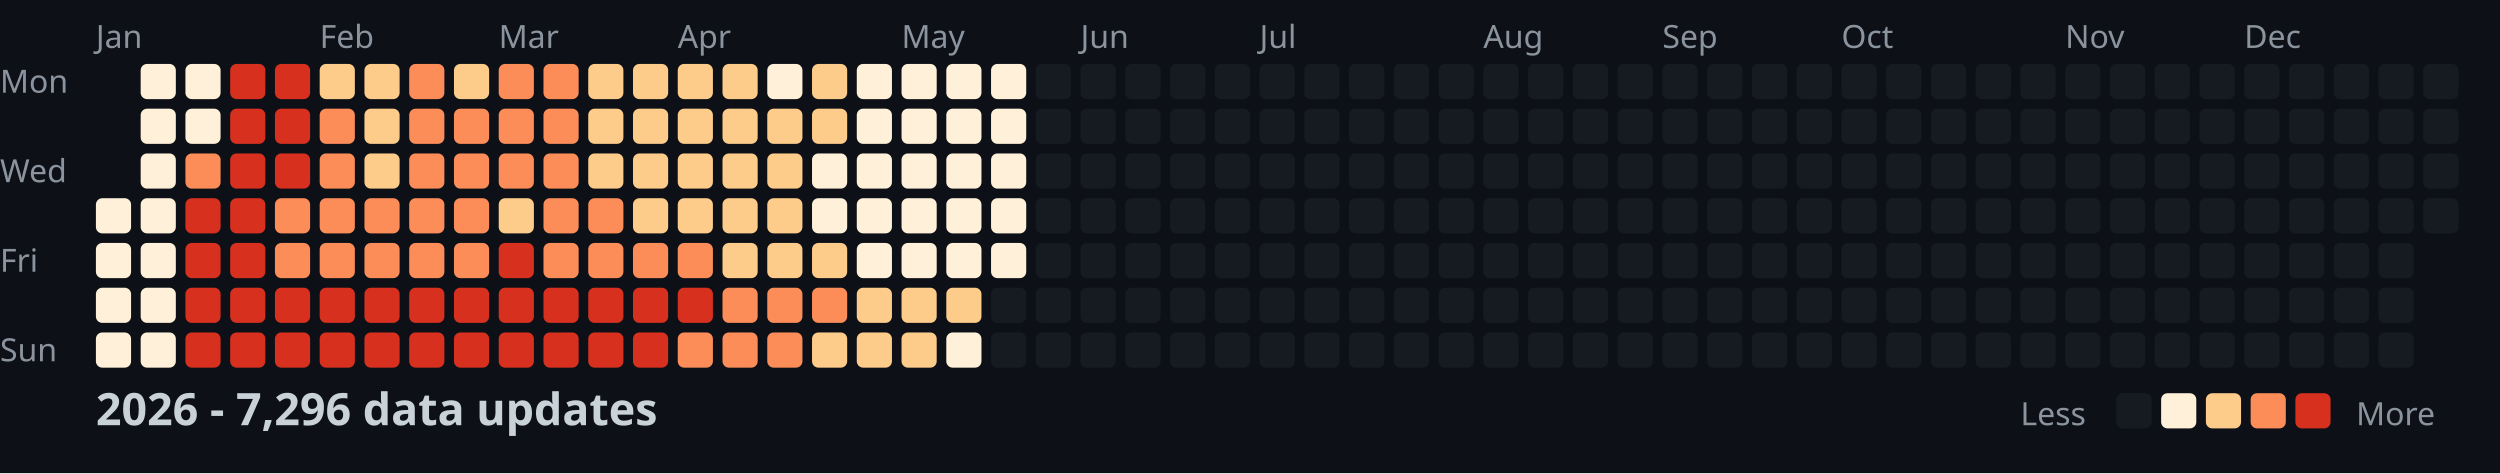
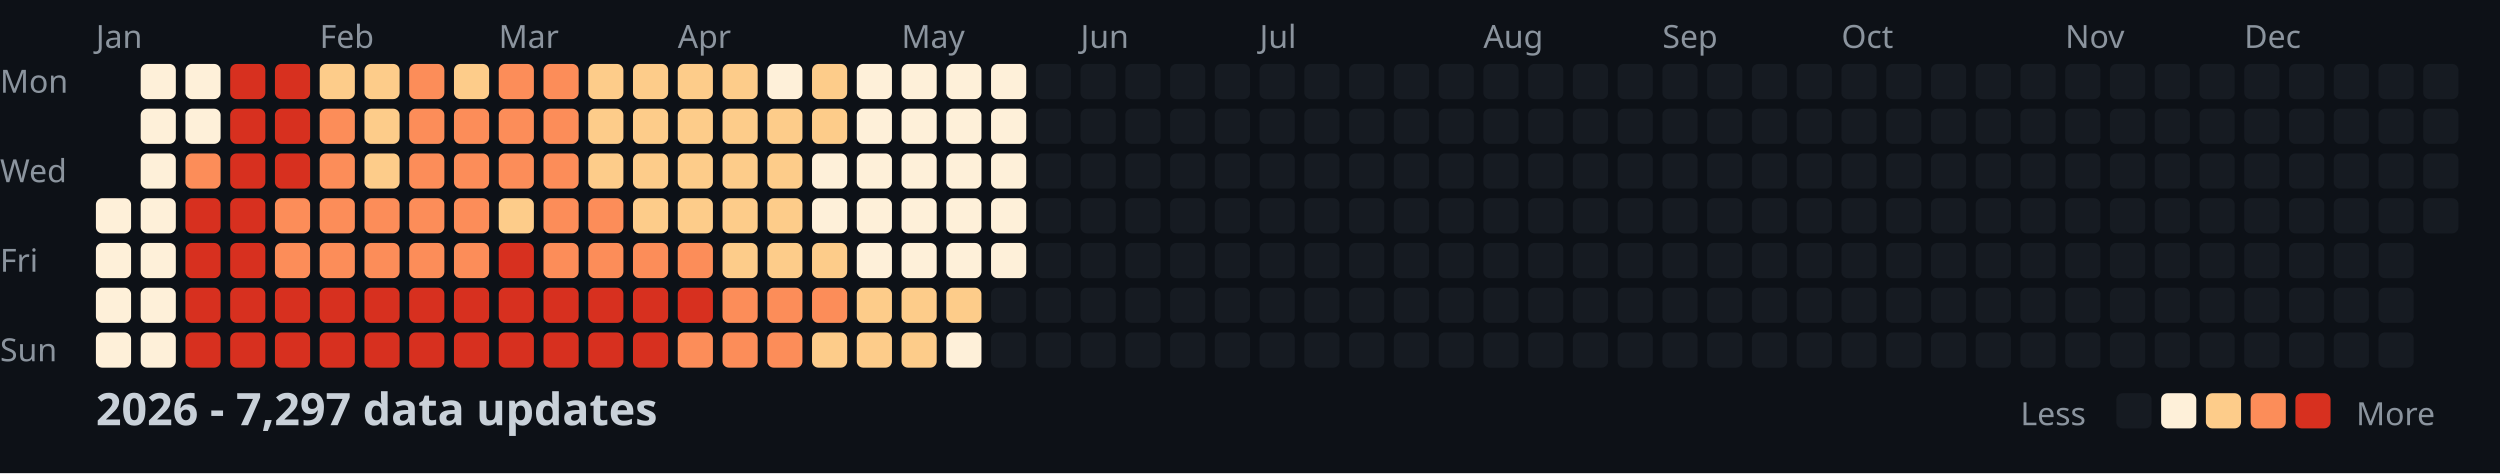
<svg xmlns="http://www.w3.org/2000/svg" width="782" height="148">
  <style>
    .month { font: 10px sans-serif; fill: #8b949e; }
    .day { font: 10px sans-serif; fill: #8b949e; }
    .title { font: bold 14px sans-serif; fill: #c9d1d9; }
    .legend { font: 10px sans-serif; fill: #8b949e; }
  </style>
  <rect width="100%" height="100%" fill="#0d1117" />
  <text x="0" y="29" class="day">Mon</text>
  <text x="0" y="57" class="day">Wed</text>
  <text x="0" y="85" class="day">Fri</text>
  <text x="0" y="113" class="day">Sun</text>
  <text x="30" y="15" class="month">Jan</text>
  <text x="100" y="15" class="month">Feb</text>
  <text x="156" y="15" class="month">Mar</text>
  <text x="212" y="15" class="month">Apr</text>
  <text x="282" y="15" class="month">May</text>
  <text x="338" y="15" class="month">Jun</text>
  <text x="394" y="15" class="month">Jul</text>
  <text x="464" y="15" class="month">Aug</text>
  <text x="520" y="15" class="month">Sep</text>
  <text x="576" y="15" class="month">Oct</text>
  <text x="646" y="15" class="month">Nov</text>
  <text x="702" y="15" class="month">Dec</text>
  <rect x="30" y="62" width="11" height="11" fill="#fef0d9" rx="2" />
  <rect x="30" y="76" width="11" height="11" fill="#fef0d9" rx="2" />
  <rect x="30" y="90" width="11" height="11" fill="#fef0d9" rx="2" />
  <rect x="30" y="104" width="11" height="11" fill="#fef0d9" rx="2" />
  <rect x="44" y="20" width="11" height="11" fill="#fef0d9" rx="2" />
  <rect x="44" y="34" width="11" height="11" fill="#fef0d9" rx="2" />
  <rect x="44" y="48" width="11" height="11" fill="#fef0d9" rx="2" />
  <rect x="44" y="62" width="11" height="11" fill="#fef0d9" rx="2" />
  <rect x="44" y="76" width="11" height="11" fill="#fef0d9" rx="2" />
  <rect x="44" y="90" width="11" height="11" fill="#fef0d9" rx="2" />
  <rect x="44" y="104" width="11" height="11" fill="#fef0d9" rx="2" />
  <rect x="58" y="20" width="11" height="11" fill="#fef0d9" rx="2" />
  <rect x="58" y="34" width="11" height="11" fill="#fef0d9" rx="2" />
  <rect x="58" y="48" width="11" height="11" fill="#fc8d59" rx="2" />
  <rect x="58" y="62" width="11" height="11" fill="#d7301f" rx="2" />
  <rect x="58" y="76" width="11" height="11" fill="#d7301f" rx="2" />
  <rect x="58" y="90" width="11" height="11" fill="#d7301f" rx="2" />
  <rect x="58" y="104" width="11" height="11" fill="#d7301f" rx="2" />
  <rect x="72" y="20" width="11" height="11" fill="#d7301f" rx="2" />
  <rect x="72" y="34" width="11" height="11" fill="#d7301f" rx="2" />
  <rect x="72" y="48" width="11" height="11" fill="#d7301f" rx="2" />
  <rect x="72" y="62" width="11" height="11" fill="#d7301f" rx="2" />
  <rect x="72" y="76" width="11" height="11" fill="#d7301f" rx="2" />
  <rect x="72" y="90" width="11" height="11" fill="#d7301f" rx="2" />
  <rect x="72" y="104" width="11" height="11" fill="#d7301f" rx="2" />
  <rect x="86" y="20" width="11" height="11" fill="#d7301f" rx="2" />
  <rect x="86" y="34" width="11" height="11" fill="#d7301f" rx="2" />
  <rect x="86" y="48" width="11" height="11" fill="#d7301f" rx="2" />
  <rect x="86" y="62" width="11" height="11" fill="#fc8d59" rx="2" />
  <rect x="86" y="76" width="11" height="11" fill="#fc8d59" rx="2" />
  <rect x="86" y="90" width="11" height="11" fill="#d7301f" rx="2" />
  <rect x="86" y="104" width="11" height="11" fill="#d7301f" rx="2" />
  <rect x="100" y="20" width="11" height="11" fill="#fdcc8a" rx="2" />
  <rect x="100" y="34" width="11" height="11" fill="#fc8d59" rx="2" />
  <rect x="100" y="48" width="11" height="11" fill="#fc8d59" rx="2" />
  <rect x="100" y="62" width="11" height="11" fill="#fc8d59" rx="2" />
  <rect x="100" y="76" width="11" height="11" fill="#fc8d59" rx="2" />
  <rect x="100" y="90" width="11" height="11" fill="#d7301f" rx="2" />
  <rect x="100" y="104" width="11" height="11" fill="#d7301f" rx="2" />
  <rect x="114" y="20" width="11" height="11" fill="#fdcc8a" rx="2" />
  <rect x="114" y="34" width="11" height="11" fill="#fdcc8a" rx="2" />
  <rect x="114" y="48" width="11" height="11" fill="#fdcc8a" rx="2" />
  <rect x="114" y="62" width="11" height="11" fill="#fc8d59" rx="2" />
  <rect x="114" y="76" width="11" height="11" fill="#fc8d59" rx="2" />
  <rect x="114" y="90" width="11" height="11" fill="#d7301f" rx="2" />
  <rect x="114" y="104" width="11" height="11" fill="#d7301f" rx="2" />
  <rect x="128" y="20" width="11" height="11" fill="#fc8d59" rx="2" />
  <rect x="128" y="34" width="11" height="11" fill="#fc8d59" rx="2" />
  <rect x="128" y="48" width="11" height="11" fill="#fc8d59" rx="2" />
  <rect x="128" y="62" width="11" height="11" fill="#fc8d59" rx="2" />
  <rect x="128" y="76" width="11" height="11" fill="#fc8d59" rx="2" />
  <rect x="128" y="90" width="11" height="11" fill="#d7301f" rx="2" />
  <rect x="128" y="104" width="11" height="11" fill="#d7301f" rx="2" />
  <rect x="142" y="20" width="11" height="11" fill="#fdcc8a" rx="2" />
  <rect x="142" y="34" width="11" height="11" fill="#fc8d59" rx="2" />
  <rect x="142" y="48" width="11" height="11" fill="#fc8d59" rx="2" />
  <rect x="142" y="62" width="11" height="11" fill="#fc8d59" rx="2" />
  <rect x="142" y="76" width="11" height="11" fill="#fc8d59" rx="2" />
  <rect x="142" y="90" width="11" height="11" fill="#d7301f" rx="2" />
  <rect x="142" y="104" width="11" height="11" fill="#d7301f" rx="2" />
  <rect x="156" y="20" width="11" height="11" fill="#fc8d59" rx="2" />
  <rect x="156" y="34" width="11" height="11" fill="#fc8d59" rx="2" />
  <rect x="156" y="48" width="11" height="11" fill="#fc8d59" rx="2" />
  <rect x="156" y="62" width="11" height="11" fill="#fdcc8a" rx="2" />
  <rect x="156" y="76" width="11" height="11" fill="#d7301f" rx="2" />
  <rect x="156" y="90" width="11" height="11" fill="#d7301f" rx="2" />
  <rect x="156" y="104" width="11" height="11" fill="#d7301f" rx="2" />
  <rect x="170" y="20" width="11" height="11" fill="#fc8d59" rx="2" />
  <rect x="170" y="34" width="11" height="11" fill="#fc8d59" rx="2" />
  <rect x="170" y="48" width="11" height="11" fill="#fc8d59" rx="2" />
  <rect x="170" y="62" width="11" height="11" fill="#fc8d59" rx="2" />
  <rect x="170" y="76" width="11" height="11" fill="#fc8d59" rx="2" />
  <rect x="170" y="90" width="11" height="11" fill="#d7301f" rx="2" />
  <rect x="170" y="104" width="11" height="11" fill="#d7301f" rx="2" />
  <rect x="184" y="20" width="11" height="11" fill="#fdcc8a" rx="2" />
  <rect x="184" y="34" width="11" height="11" fill="#fdcc8a" rx="2" />
  <rect x="184" y="48" width="11" height="11" fill="#fdcc8a" rx="2" />
  <rect x="184" y="62" width="11" height="11" fill="#fc8d59" rx="2" />
  <rect x="184" y="76" width="11" height="11" fill="#fc8d59" rx="2" />
  <rect x="184" y="90" width="11" height="11" fill="#d7301f" rx="2" />
  <rect x="184" y="104" width="11" height="11" fill="#d7301f" rx="2" />
  <rect x="198" y="20" width="11" height="11" fill="#fdcc8a" rx="2" />
  <rect x="198" y="34" width="11" height="11" fill="#fdcc8a" rx="2" />
  <rect x="198" y="48" width="11" height="11" fill="#fdcc8a" rx="2" />
  <rect x="198" y="62" width="11" height="11" fill="#fdcc8a" rx="2" />
  <rect x="198" y="76" width="11" height="11" fill="#fc8d59" rx="2" />
  <rect x="198" y="90" width="11" height="11" fill="#d7301f" rx="2" />
  <rect x="198" y="104" width="11" height="11" fill="#d7301f" rx="2" />
  <rect x="212" y="20" width="11" height="11" fill="#fdcc8a" rx="2" />
  <rect x="212" y="34" width="11" height="11" fill="#fdcc8a" rx="2" />
  <rect x="212" y="48" width="11" height="11" fill="#fdcc8a" rx="2" />
  <rect x="212" y="62" width="11" height="11" fill="#fdcc8a" rx="2" />
  <rect x="212" y="76" width="11" height="11" fill="#fc8d59" rx="2" />
  <rect x="212" y="90" width="11" height="11" fill="#d7301f" rx="2" />
  <rect x="212" y="104" width="11" height="11" fill="#fc8d59" rx="2" />
  <rect x="226" y="20" width="11" height="11" fill="#fdcc8a" rx="2" />
  <rect x="226" y="34" width="11" height="11" fill="#fdcc8a" rx="2" />
  <rect x="226" y="48" width="11" height="11" fill="#fdcc8a" rx="2" />
  <rect x="226" y="62" width="11" height="11" fill="#fdcc8a" rx="2" />
  <rect x="226" y="76" width="11" height="11" fill="#fdcc8a" rx="2" />
  <rect x="226" y="90" width="11" height="11" fill="#fc8d59" rx="2" />
  <rect x="226" y="104" width="11" height="11" fill="#fc8d59" rx="2" />
  <rect x="240" y="20" width="11" height="11" fill="#fef0d9" rx="2" />
  <rect x="240" y="34" width="11" height="11" fill="#fdcc8a" rx="2" />
  <rect x="240" y="48" width="11" height="11" fill="#fdcc8a" rx="2" />
  <rect x="240" y="62" width="11" height="11" fill="#fdcc8a" rx="2" />
  <rect x="240" y="76" width="11" height="11" fill="#fdcc8a" rx="2" />
  <rect x="240" y="90" width="11" height="11" fill="#fc8d59" rx="2" />
  <rect x="240" y="104" width="11" height="11" fill="#fc8d59" rx="2" />
  <rect x="254" y="20" width="11" height="11" fill="#fdcc8a" rx="2" />
  <rect x="254" y="34" width="11" height="11" fill="#fdcc8a" rx="2" />
  <rect x="254" y="48" width="11" height="11" fill="#fef0d9" rx="2" />
  <rect x="254" y="62" width="11" height="11" fill="#fef0d9" rx="2" />
  <rect x="254" y="76" width="11" height="11" fill="#fdcc8a" rx="2" />
  <rect x="254" y="90" width="11" height="11" fill="#fc8d59" rx="2" />
  <rect x="254" y="104" width="11" height="11" fill="#fdcc8a" rx="2" />
  <rect x="268" y="20" width="11" height="11" fill="#fef0d9" rx="2" />
  <rect x="268" y="34" width="11" height="11" fill="#fef0d9" rx="2" />
  <rect x="268" y="48" width="11" height="11" fill="#fef0d9" rx="2" />
  <rect x="268" y="62" width="11" height="11" fill="#fef0d9" rx="2" />
  <rect x="268" y="76" width="11" height="11" fill="#fef0d9" rx="2" />
  <rect x="268" y="90" width="11" height="11" fill="#fdcc8a" rx="2" />
  <rect x="268" y="104" width="11" height="11" fill="#fdcc8a" rx="2" />
  <rect x="282" y="20" width="11" height="11" fill="#fef0d9" rx="2" />
  <rect x="282" y="34" width="11" height="11" fill="#fef0d9" rx="2" />
  <rect x="282" y="48" width="11" height="11" fill="#fef0d9" rx="2" />
  <rect x="282" y="62" width="11" height="11" fill="#fef0d9" rx="2" />
  <rect x="282" y="76" width="11" height="11" fill="#fef0d9" rx="2" />
  <rect x="282" y="90" width="11" height="11" fill="#fdcc8a" rx="2" />
  <rect x="282" y="104" width="11" height="11" fill="#fdcc8a" rx="2" />
  <rect x="296" y="20" width="11" height="11" fill="#fef0d9" rx="2" />
  <rect x="296" y="34" width="11" height="11" fill="#fef0d9" rx="2" />
  <rect x="296" y="48" width="11" height="11" fill="#fef0d9" rx="2" />
  <rect x="296" y="62" width="11" height="11" fill="#fef0d9" rx="2" />
  <rect x="296" y="76" width="11" height="11" fill="#fef0d9" rx="2" />
  <rect x="296" y="90" width="11" height="11" fill="#fdcc8a" rx="2" />
  <rect x="296" y="104" width="11" height="11" fill="#fef0d9" rx="2" />
  <rect x="310" y="20" width="11" height="11" fill="#fef0d9" rx="2" />
  <rect x="310" y="34" width="11" height="11" fill="#fef0d9" rx="2" />
  <rect x="310" y="48" width="11" height="11" fill="#fef0d9" rx="2" />
  <rect x="310" y="62" width="11" height="11" fill="#fef0d9" rx="2" />
  <rect x="310" y="76" width="11" height="11" fill="#fef0d9" rx="2" />
  <rect x="310" y="90" width="11" height="11" fill="#161b22" rx="2" />
  <rect x="310" y="104" width="11" height="11" fill="#161b22" rx="2" />
  <rect x="324" y="20" width="11" height="11" fill="#161b22" rx="2" />
  <rect x="324" y="34" width="11" height="11" fill="#161b22" rx="2" />
  <rect x="324" y="48" width="11" height="11" fill="#161b22" rx="2" />
  <rect x="324" y="62" width="11" height="11" fill="#161b22" rx="2" />
  <rect x="324" y="76" width="11" height="11" fill="#161b22" rx="2" />
  <rect x="324" y="90" width="11" height="11" fill="#161b22" rx="2" />
  <rect x="324" y="104" width="11" height="11" fill="#161b22" rx="2" />
  <rect x="338" y="20" width="11" height="11" fill="#161b22" rx="2" />
  <rect x="338" y="34" width="11" height="11" fill="#161b22" rx="2" />
  <rect x="338" y="48" width="11" height="11" fill="#161b22" rx="2" />
  <rect x="338" y="62" width="11" height="11" fill="#161b22" rx="2" />
  <rect x="338" y="76" width="11" height="11" fill="#161b22" rx="2" />
  <rect x="338" y="90" width="11" height="11" fill="#161b22" rx="2" />
  <rect x="338" y="104" width="11" height="11" fill="#161b22" rx="2" />
  <rect x="352" y="20" width="11" height="11" fill="#161b22" rx="2" />
  <rect x="352" y="34" width="11" height="11" fill="#161b22" rx="2" />
  <rect x="352" y="48" width="11" height="11" fill="#161b22" rx="2" />
  <rect x="352" y="62" width="11" height="11" fill="#161b22" rx="2" />
  <rect x="352" y="76" width="11" height="11" fill="#161b22" rx="2" />
  <rect x="352" y="90" width="11" height="11" fill="#161b22" rx="2" />
  <rect x="352" y="104" width="11" height="11" fill="#161b22" rx="2" />
  <rect x="366" y="20" width="11" height="11" fill="#161b22" rx="2" />
  <rect x="366" y="34" width="11" height="11" fill="#161b22" rx="2" />
  <rect x="366" y="48" width="11" height="11" fill="#161b22" rx="2" />
  <rect x="366" y="62" width="11" height="11" fill="#161b22" rx="2" />
  <rect x="366" y="76" width="11" height="11" fill="#161b22" rx="2" />
  <rect x="366" y="90" width="11" height="11" fill="#161b22" rx="2" />
  <rect x="366" y="104" width="11" height="11" fill="#161b22" rx="2" />
  <rect x="380" y="20" width="11" height="11" fill="#161b22" rx="2" />
  <rect x="380" y="34" width="11" height="11" fill="#161b22" rx="2" />
  <rect x="380" y="48" width="11" height="11" fill="#161b22" rx="2" />
  <rect x="380" y="62" width="11" height="11" fill="#161b22" rx="2" />
  <rect x="380" y="76" width="11" height="11" fill="#161b22" rx="2" />
  <rect x="380" y="90" width="11" height="11" fill="#161b22" rx="2" />
  <rect x="380" y="104" width="11" height="11" fill="#161b22" rx="2" />
  <rect x="394" y="20" width="11" height="11" fill="#161b22" rx="2" />
  <rect x="394" y="34" width="11" height="11" fill="#161b22" rx="2" />
  <rect x="394" y="48" width="11" height="11" fill="#161b22" rx="2" />
  <rect x="394" y="62" width="11" height="11" fill="#161b22" rx="2" />
  <rect x="394" y="76" width="11" height="11" fill="#161b22" rx="2" />
  <rect x="394" y="90" width="11" height="11" fill="#161b22" rx="2" />
  <rect x="394" y="104" width="11" height="11" fill="#161b22" rx="2" />
  <rect x="408" y="20" width="11" height="11" fill="#161b22" rx="2" />
  <rect x="408" y="34" width="11" height="11" fill="#161b22" rx="2" />
  <rect x="408" y="48" width="11" height="11" fill="#161b22" rx="2" />
  <rect x="408" y="62" width="11" height="11" fill="#161b22" rx="2" />
  <rect x="408" y="76" width="11" height="11" fill="#161b22" rx="2" />
  <rect x="408" y="90" width="11" height="11" fill="#161b22" rx="2" />
  <rect x="408" y="104" width="11" height="11" fill="#161b22" rx="2" />
  <rect x="422" y="20" width="11" height="11" fill="#161b22" rx="2" />
  <rect x="422" y="34" width="11" height="11" fill="#161b22" rx="2" />
  <rect x="422" y="48" width="11" height="11" fill="#161b22" rx="2" />
  <rect x="422" y="62" width="11" height="11" fill="#161b22" rx="2" />
  <rect x="422" y="76" width="11" height="11" fill="#161b22" rx="2" />
  <rect x="422" y="90" width="11" height="11" fill="#161b22" rx="2" />
  <rect x="422" y="104" width="11" height="11" fill="#161b22" rx="2" />
  <rect x="436" y="20" width="11" height="11" fill="#161b22" rx="2" />
  <rect x="436" y="34" width="11" height="11" fill="#161b22" rx="2" />
  <rect x="436" y="48" width="11" height="11" fill="#161b22" rx="2" />
  <rect x="436" y="62" width="11" height="11" fill="#161b22" rx="2" />
  <rect x="436" y="76" width="11" height="11" fill="#161b22" rx="2" />
  <rect x="436" y="90" width="11" height="11" fill="#161b22" rx="2" />
  <rect x="436" y="104" width="11" height="11" fill="#161b22" rx="2" />
  <rect x="450" y="20" width="11" height="11" fill="#161b22" rx="2" />
  <rect x="450" y="34" width="11" height="11" fill="#161b22" rx="2" />
  <rect x="450" y="48" width="11" height="11" fill="#161b22" rx="2" />
  <rect x="450" y="62" width="11" height="11" fill="#161b22" rx="2" />
  <rect x="450" y="76" width="11" height="11" fill="#161b22" rx="2" />
  <rect x="450" y="90" width="11" height="11" fill="#161b22" rx="2" />
  <rect x="450" y="104" width="11" height="11" fill="#161b22" rx="2" />
  <rect x="464" y="20" width="11" height="11" fill="#161b22" rx="2" />
  <rect x="464" y="34" width="11" height="11" fill="#161b22" rx="2" />
  <rect x="464" y="48" width="11" height="11" fill="#161b22" rx="2" />
  <rect x="464" y="62" width="11" height="11" fill="#161b22" rx="2" />
  <rect x="464" y="76" width="11" height="11" fill="#161b22" rx="2" />
  <rect x="464" y="90" width="11" height="11" fill="#161b22" rx="2" />
  <rect x="464" y="104" width="11" height="11" fill="#161b22" rx="2" />
  <rect x="478" y="20" width="11" height="11" fill="#161b22" rx="2" />
  <rect x="478" y="34" width="11" height="11" fill="#161b22" rx="2" />
  <rect x="478" y="48" width="11" height="11" fill="#161b22" rx="2" />
  <rect x="478" y="62" width="11" height="11" fill="#161b22" rx="2" />
  <rect x="478" y="76" width="11" height="11" fill="#161b22" rx="2" />
  <rect x="478" y="90" width="11" height="11" fill="#161b22" rx="2" />
  <rect x="478" y="104" width="11" height="11" fill="#161b22" rx="2" />
  <rect x="492" y="20" width="11" height="11" fill="#161b22" rx="2" />
  <rect x="492" y="34" width="11" height="11" fill="#161b22" rx="2" />
  <rect x="492" y="48" width="11" height="11" fill="#161b22" rx="2" />
  <rect x="492" y="62" width="11" height="11" fill="#161b22" rx="2" />
  <rect x="492" y="76" width="11" height="11" fill="#161b22" rx="2" />
  <rect x="492" y="90" width="11" height="11" fill="#161b22" rx="2" />
  <rect x="492" y="104" width="11" height="11" fill="#161b22" rx="2" />
  <rect x="506" y="20" width="11" height="11" fill="#161b22" rx="2" />
  <rect x="506" y="34" width="11" height="11" fill="#161b22" rx="2" />
  <rect x="506" y="48" width="11" height="11" fill="#161b22" rx="2" />
  <rect x="506" y="62" width="11" height="11" fill="#161b22" rx="2" />
  <rect x="506" y="76" width="11" height="11" fill="#161b22" rx="2" />
  <rect x="506" y="90" width="11" height="11" fill="#161b22" rx="2" />
  <rect x="506" y="104" width="11" height="11" fill="#161b22" rx="2" />
  <rect x="520" y="20" width="11" height="11" fill="#161b22" rx="2" />
  <rect x="520" y="34" width="11" height="11" fill="#161b22" rx="2" />
  <rect x="520" y="48" width="11" height="11" fill="#161b22" rx="2" />
  <rect x="520" y="62" width="11" height="11" fill="#161b22" rx="2" />
  <rect x="520" y="76" width="11" height="11" fill="#161b22" rx="2" />
  <rect x="520" y="90" width="11" height="11" fill="#161b22" rx="2" />
  <rect x="520" y="104" width="11" height="11" fill="#161b22" rx="2" />
  <rect x="534" y="20" width="11" height="11" fill="#161b22" rx="2" />
  <rect x="534" y="34" width="11" height="11" fill="#161b22" rx="2" />
  <rect x="534" y="48" width="11" height="11" fill="#161b22" rx="2" />
  <rect x="534" y="62" width="11" height="11" fill="#161b22" rx="2" />
  <rect x="534" y="76" width="11" height="11" fill="#161b22" rx="2" />
  <rect x="534" y="90" width="11" height="11" fill="#161b22" rx="2" />
  <rect x="534" y="104" width="11" height="11" fill="#161b22" rx="2" />
  <rect x="548" y="20" width="11" height="11" fill="#161b22" rx="2" />
  <rect x="548" y="34" width="11" height="11" fill="#161b22" rx="2" />
  <rect x="548" y="48" width="11" height="11" fill="#161b22" rx="2" />
  <rect x="548" y="62" width="11" height="11" fill="#161b22" rx="2" />
  <rect x="548" y="76" width="11" height="11" fill="#161b22" rx="2" />
  <rect x="548" y="90" width="11" height="11" fill="#161b22" rx="2" />
  <rect x="548" y="104" width="11" height="11" fill="#161b22" rx="2" />
  <rect x="562" y="20" width="11" height="11" fill="#161b22" rx="2" />
  <rect x="562" y="34" width="11" height="11" fill="#161b22" rx="2" />
  <rect x="562" y="48" width="11" height="11" fill="#161b22" rx="2" />
  <rect x="562" y="62" width="11" height="11" fill="#161b22" rx="2" />
  <rect x="562" y="76" width="11" height="11" fill="#161b22" rx="2" />
  <rect x="562" y="90" width="11" height="11" fill="#161b22" rx="2" />
  <rect x="562" y="104" width="11" height="11" fill="#161b22" rx="2" />
  <rect x="576" y="20" width="11" height="11" fill="#161b22" rx="2" />
  <rect x="576" y="34" width="11" height="11" fill="#161b22" rx="2" />
  <rect x="576" y="48" width="11" height="11" fill="#161b22" rx="2" />
  <rect x="576" y="62" width="11" height="11" fill="#161b22" rx="2" />
  <rect x="576" y="76" width="11" height="11" fill="#161b22" rx="2" />
  <rect x="576" y="90" width="11" height="11" fill="#161b22" rx="2" />
  <rect x="576" y="104" width="11" height="11" fill="#161b22" rx="2" />
  <rect x="590" y="20" width="11" height="11" fill="#161b22" rx="2" />
  <rect x="590" y="34" width="11" height="11" fill="#161b22" rx="2" />
  <rect x="590" y="48" width="11" height="11" fill="#161b22" rx="2" />
  <rect x="590" y="62" width="11" height="11" fill="#161b22" rx="2" />
  <rect x="590" y="76" width="11" height="11" fill="#161b22" rx="2" />
  <rect x="590" y="90" width="11" height="11" fill="#161b22" rx="2" />
  <rect x="590" y="104" width="11" height="11" fill="#161b22" rx="2" />
  <rect x="604" y="20" width="11" height="11" fill="#161b22" rx="2" />
  <rect x="604" y="34" width="11" height="11" fill="#161b22" rx="2" />
  <rect x="604" y="48" width="11" height="11" fill="#161b22" rx="2" />
  <rect x="604" y="62" width="11" height="11" fill="#161b22" rx="2" />
  <rect x="604" y="76" width="11" height="11" fill="#161b22" rx="2" />
  <rect x="604" y="90" width="11" height="11" fill="#161b22" rx="2" />
  <rect x="604" y="104" width="11" height="11" fill="#161b22" rx="2" />
  <rect x="618" y="20" width="11" height="11" fill="#161b22" rx="2" />
  <rect x="618" y="34" width="11" height="11" fill="#161b22" rx="2" />
  <rect x="618" y="48" width="11" height="11" fill="#161b22" rx="2" />
  <rect x="618" y="62" width="11" height="11" fill="#161b22" rx="2" />
  <rect x="618" y="76" width="11" height="11" fill="#161b22" rx="2" />
  <rect x="618" y="90" width="11" height="11" fill="#161b22" rx="2" />
  <rect x="618" y="104" width="11" height="11" fill="#161b22" rx="2" />
  <rect x="632" y="20" width="11" height="11" fill="#161b22" rx="2" />
  <rect x="632" y="34" width="11" height="11" fill="#161b22" rx="2" />
  <rect x="632" y="48" width="11" height="11" fill="#161b22" rx="2" />
  <rect x="632" y="62" width="11" height="11" fill="#161b22" rx="2" />
  <rect x="632" y="76" width="11" height="11" fill="#161b22" rx="2" />
  <rect x="632" y="90" width="11" height="11" fill="#161b22" rx="2" />
  <rect x="632" y="104" width="11" height="11" fill="#161b22" rx="2" />
  <rect x="646" y="20" width="11" height="11" fill="#161b22" rx="2" />
  <rect x="646" y="34" width="11" height="11" fill="#161b22" rx="2" />
  <rect x="646" y="48" width="11" height="11" fill="#161b22" rx="2" />
  <rect x="646" y="62" width="11" height="11" fill="#161b22" rx="2" />
  <rect x="646" y="76" width="11" height="11" fill="#161b22" rx="2" />
  <rect x="646" y="90" width="11" height="11" fill="#161b22" rx="2" />
  <rect x="646" y="104" width="11" height="11" fill="#161b22" rx="2" />
  <rect x="660" y="20" width="11" height="11" fill="#161b22" rx="2" />
  <rect x="660" y="34" width="11" height="11" fill="#161b22" rx="2" />
  <rect x="660" y="48" width="11" height="11" fill="#161b22" rx="2" />
  <rect x="660" y="62" width="11" height="11" fill="#161b22" rx="2" />
  <rect x="660" y="76" width="11" height="11" fill="#161b22" rx="2" />
  <rect x="660" y="90" width="11" height="11" fill="#161b22" rx="2" />
  <rect x="660" y="104" width="11" height="11" fill="#161b22" rx="2" />
  <rect x="674" y="20" width="11" height="11" fill="#161b22" rx="2" />
  <rect x="674" y="34" width="11" height="11" fill="#161b22" rx="2" />
  <rect x="674" y="48" width="11" height="11" fill="#161b22" rx="2" />
  <rect x="674" y="62" width="11" height="11" fill="#161b22" rx="2" />
  <rect x="674" y="76" width="11" height="11" fill="#161b22" rx="2" />
  <rect x="674" y="90" width="11" height="11" fill="#161b22" rx="2" />
  <rect x="674" y="104" width="11" height="11" fill="#161b22" rx="2" />
  <rect x="688" y="20" width="11" height="11" fill="#161b22" rx="2" />
  <rect x="688" y="34" width="11" height="11" fill="#161b22" rx="2" />
  <rect x="688" y="48" width="11" height="11" fill="#161b22" rx="2" />
  <rect x="688" y="62" width="11" height="11" fill="#161b22" rx="2" />
  <rect x="688" y="76" width="11" height="11" fill="#161b22" rx="2" />
  <rect x="688" y="90" width="11" height="11" fill="#161b22" rx="2" />
  <rect x="688" y="104" width="11" height="11" fill="#161b22" rx="2" />
  <rect x="702" y="20" width="11" height="11" fill="#161b22" rx="2" />
  <rect x="702" y="34" width="11" height="11" fill="#161b22" rx="2" />
  <rect x="702" y="48" width="11" height="11" fill="#161b22" rx="2" />
  <rect x="702" y="62" width="11" height="11" fill="#161b22" rx="2" />
  <rect x="702" y="76" width="11" height="11" fill="#161b22" rx="2" />
  <rect x="702" y="90" width="11" height="11" fill="#161b22" rx="2" />
  <rect x="702" y="104" width="11" height="11" fill="#161b22" rx="2" />
  <rect x="716" y="20" width="11" height="11" fill="#161b22" rx="2" />
  <rect x="716" y="34" width="11" height="11" fill="#161b22" rx="2" />
  <rect x="716" y="48" width="11" height="11" fill="#161b22" rx="2" />
  <rect x="716" y="62" width="11" height="11" fill="#161b22" rx="2" />
  <rect x="716" y="76" width="11" height="11" fill="#161b22" rx="2" />
  <rect x="716" y="90" width="11" height="11" fill="#161b22" rx="2" />
  <rect x="716" y="104" width="11" height="11" fill="#161b22" rx="2" />
  <rect x="730" y="20" width="11" height="11" fill="#161b22" rx="2" />
  <rect x="730" y="34" width="11" height="11" fill="#161b22" rx="2" />
  <rect x="730" y="48" width="11" height="11" fill="#161b22" rx="2" />
  <rect x="730" y="62" width="11" height="11" fill="#161b22" rx="2" />
  <rect x="730" y="76" width="11" height="11" fill="#161b22" rx="2" />
  <rect x="730" y="90" width="11" height="11" fill="#161b22" rx="2" />
  <rect x="730" y="104" width="11" height="11" fill="#161b22" rx="2" />
  <rect x="744" y="20" width="11" height="11" fill="#161b22" rx="2" />
  <rect x="744" y="34" width="11" height="11" fill="#161b22" rx="2" />
  <rect x="744" y="48" width="11" height="11" fill="#161b22" rx="2" />
  <rect x="744" y="62" width="11" height="11" fill="#161b22" rx="2" />
  <rect x="744" y="76" width="11" height="11" fill="#161b22" rx="2" />
  <rect x="744" y="90" width="11" height="11" fill="#161b22" rx="2" />
  <rect x="744" y="104" width="11" height="11" fill="#161b22" rx="2" />
  <rect x="758" y="20" width="11" height="11" fill="#161b22" rx="2" />
  <rect x="758" y="34" width="11" height="11" fill="#161b22" rx="2" />
  <rect x="758" y="48" width="11" height="11" fill="#161b22" rx="2" />
  <rect x="758" y="62" width="11" height="11" fill="#161b22" rx="2" />
-   <text x="30" y="133" class="title">2026 - 7,296 data updates</text>
+   <text x="30" y="133" class="title">2026 - 7,297 data updates</text>
  <text x="632" y="133" class="legend">Less</text>
  <rect x="662" y="123" width="11" height="11" fill="#161b22" rx="2" />
  <rect x="676" y="123" width="11" height="11" fill="#fef0d9" rx="2" />
  <rect x="690" y="123" width="11" height="11" fill="#fdcc8a" rx="2" />
  <rect x="704" y="123" width="11" height="11" fill="#fc8d59" rx="2" />
  <rect x="718" y="123" width="11" height="11" fill="#d7301f" rx="2" />
  <text x="737" y="133" class="legend">More</text>
</svg>
